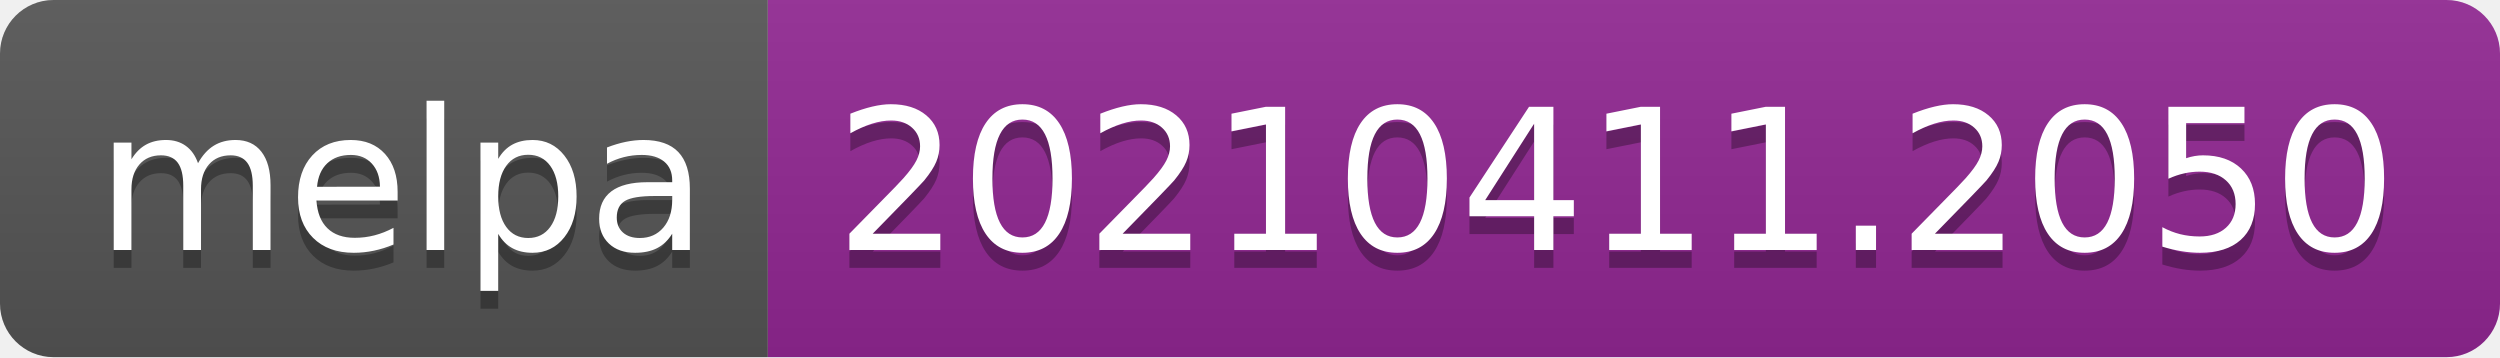
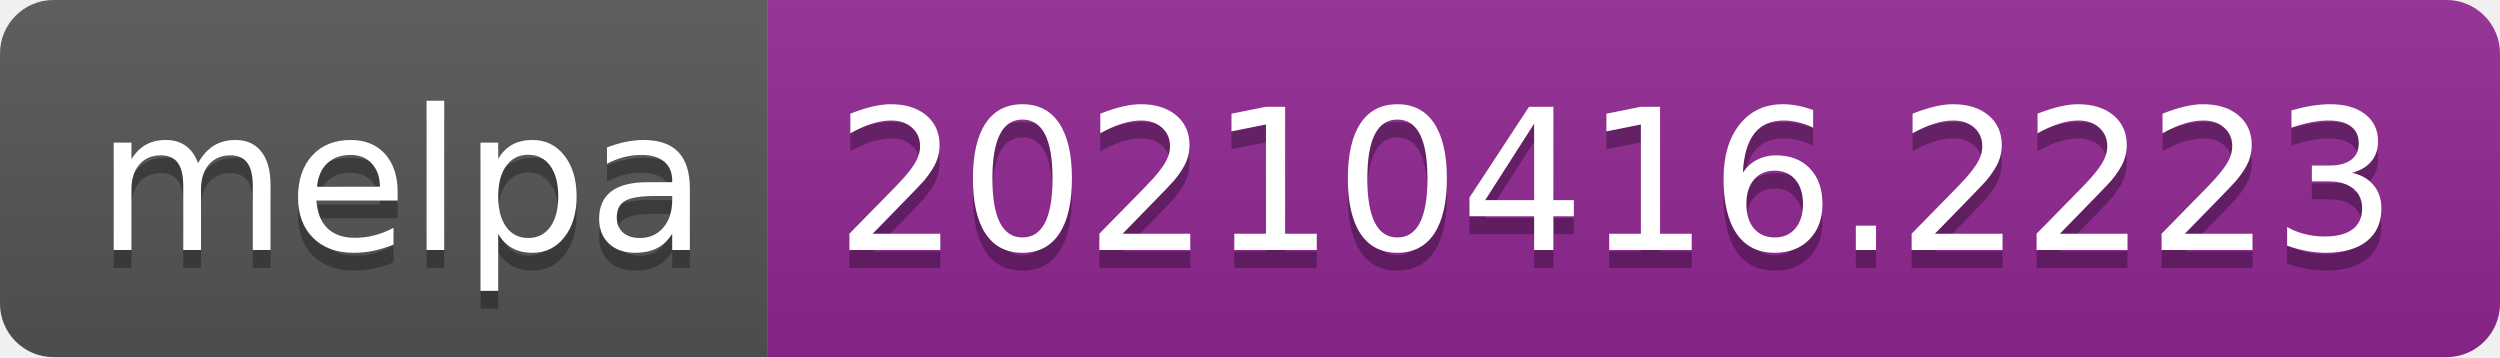
- <svg xmlns="http://www.w3.org/2000/svg" width="140" height="20" role="img" aria-label="melpa: 20210411.2050">
+ <svg xmlns="http://www.w3.org/2000/svg" width="140" height="20" role="img" aria-label="melpa: 20210416.2223">
  <linearGradient id="s" x2="0" y2="100%">
    <stop offset="0" stop-color="#bbb" stop-opacity=".1" />
    <stop offset="1" stop-opacity=".1" />
  </linearGradient>
  <clipPath id="r">
    <rect width="140" height="20" rx="3" fill="#fff" />
  </clipPath>
  <g clip-path="url(#r)">
    <rect width="43" height="20" fill="#555" />
    <rect x="43" width="97" height="20" fill="#922793" />
    <rect width="140" height="20" fill="url(#s)" />
  </g>
  <g fill="#fff" text-anchor="middle" font-family="Verdana,Geneva,DejaVu Sans,sans-serif" text-rendering="geometricPrecision" font-size="110">
    <text aria-hidden="true" x="225" y="150" fill="#010101" fill-opacity=".3" transform="scale(.1)" textLength="330">melpa</text>
    <text x="225" y="140" transform="scale(.1)" fill="#fff" textLength="330">melpa</text>
-     <text aria-hidden="true" x="905" y="150" fill="#010101" fill-opacity=".3" transform="scale(.1)" textLength="870">20210411.2050</text>
-     <text x="905" y="140" transform="scale(.1)" fill="#fff" textLength="870">20210411.2050</text>
+     <text aria-hidden="true" x="905" y="150" fill="#010101" fill-opacity=".3" transform="scale(.1)" textLength="870">20210416.2223</text>
+     <text x="905" y="140" transform="scale(.1)" fill="#fff" textLength="870">20210416.2223</text>
  </g>
</svg>
